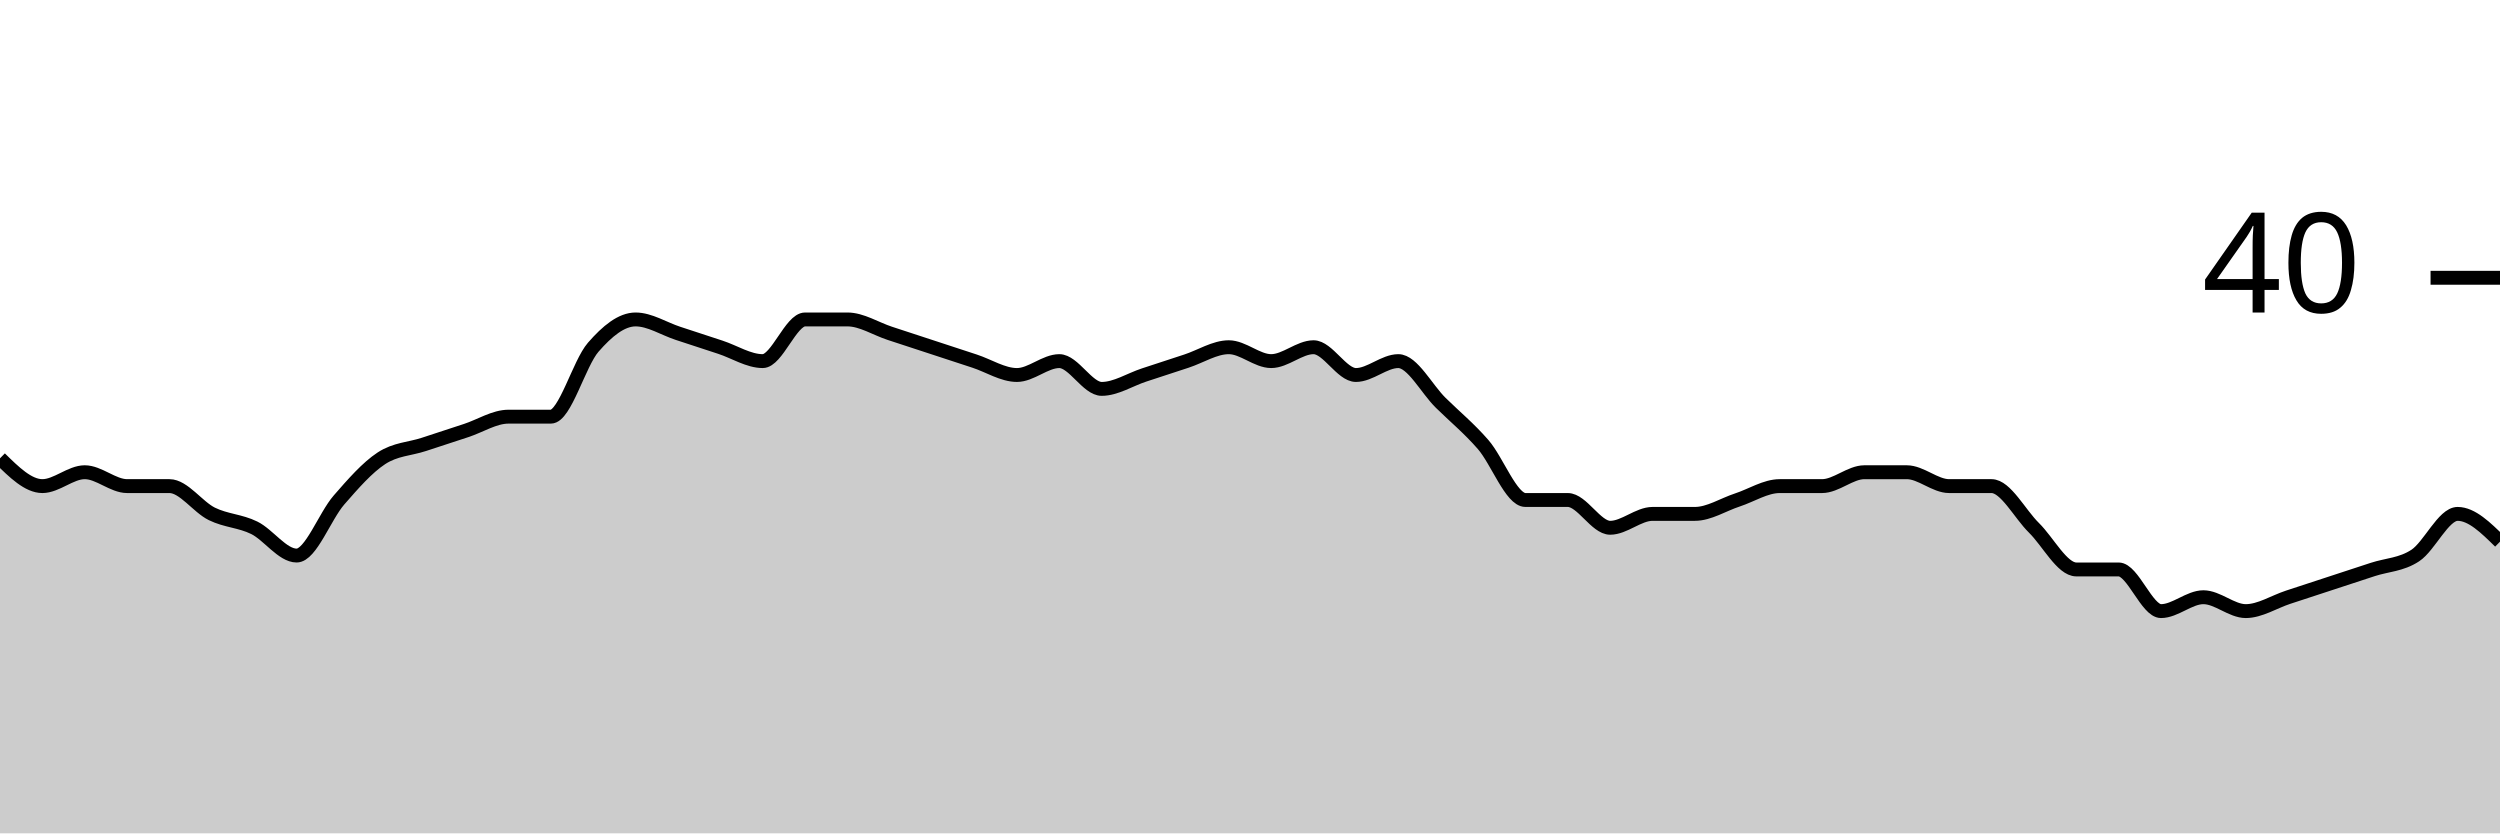
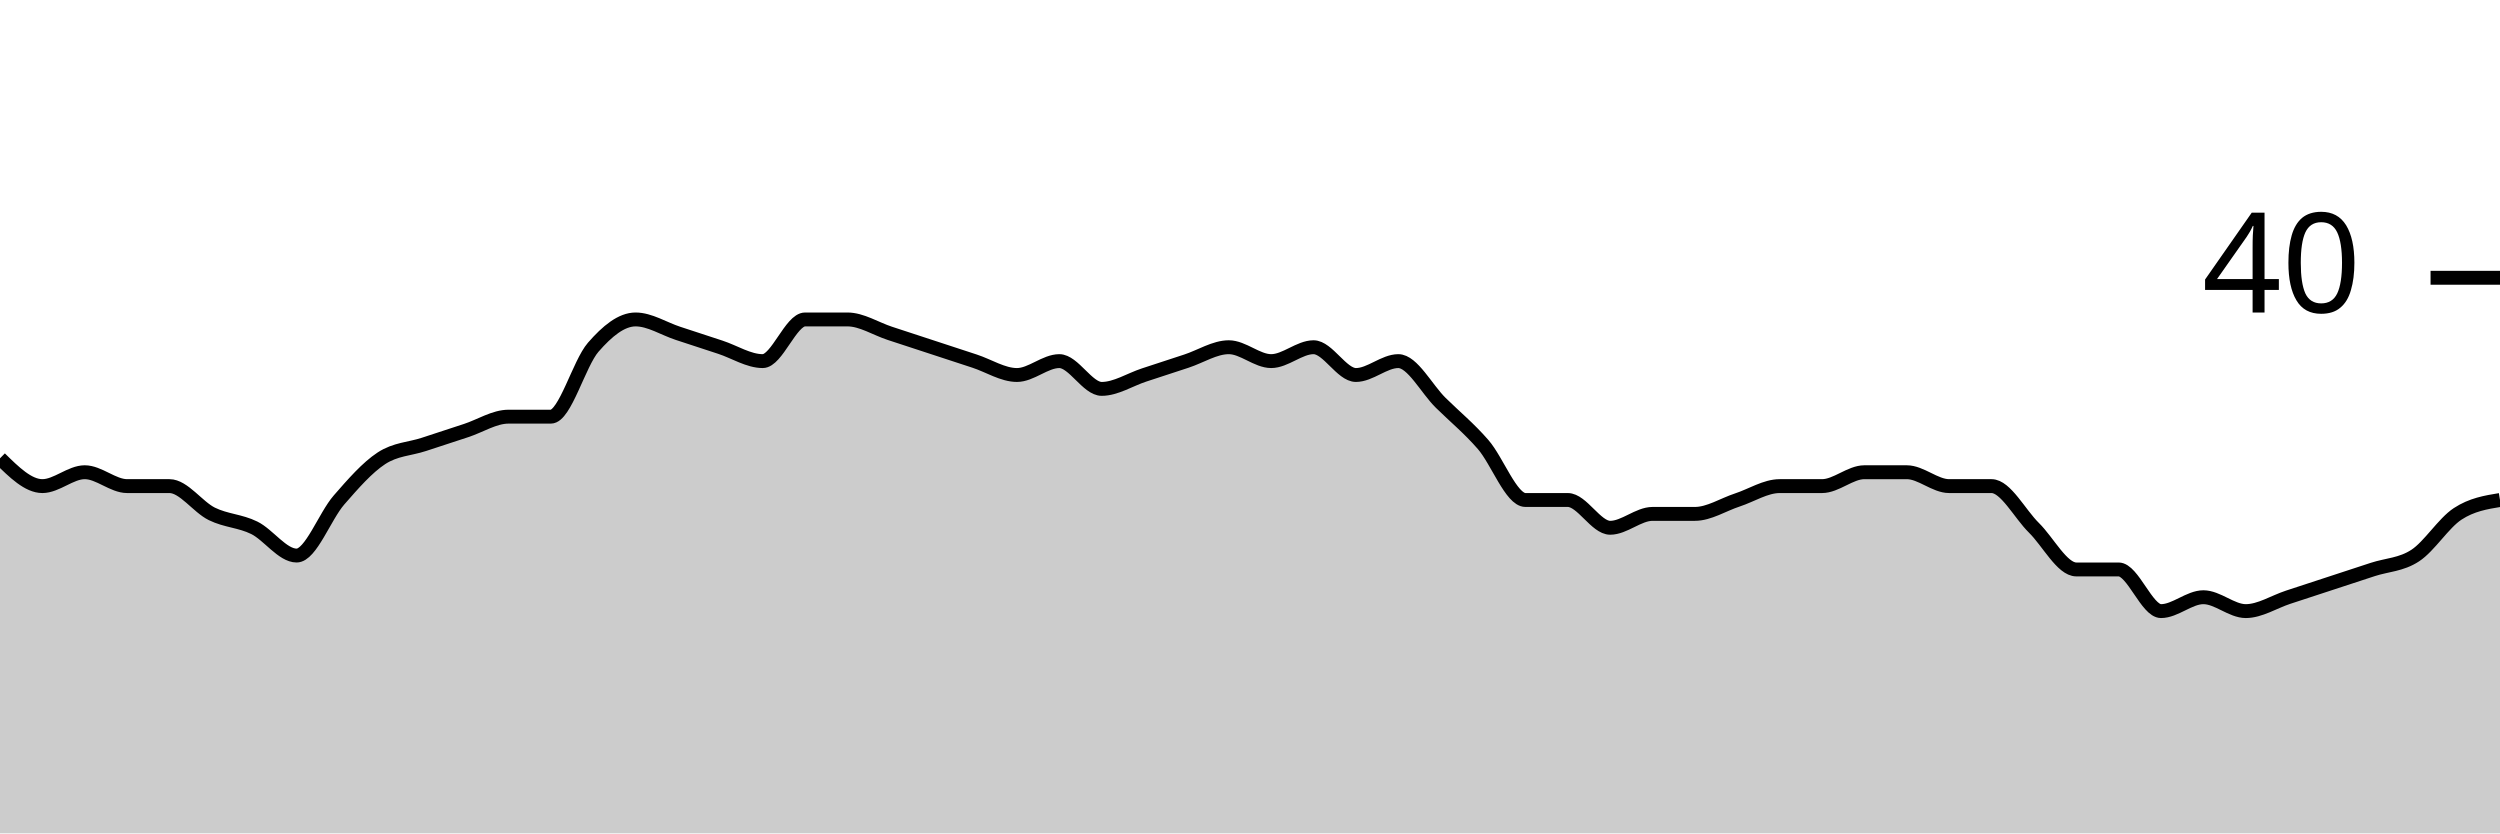
<svg xmlns="http://www.w3.org/2000/svg" viewBox="0 0 180 60">
  <g transform="translate(0,20)">
-     <path class="area" fill="rgba(0, 0, 0, 0.2)" d="M0,13C1.017,14,2.034,15,3.051,15C4.068,15,5.085,14,6.102,14C7.119,14,8.136,15,9.153,15C10.169,15,11.186,15,12.203,15C13.22,15,14.237,16.5,15.254,17C16.271,17.5,17.288,17.5,18.305,18C19.322,18.5,20.339,20,21.356,20C22.373,20,23.39,17.167,24.407,16C25.424,14.833,26.441,13.667,27.458,13C28.475,12.333,29.492,12.333,30.508,12C31.525,11.667,32.542,11.333,33.559,11C34.576,10.667,35.593,10,36.61,10C37.627,10,38.644,10,39.661,10C40.678,10,41.695,6.167,42.712,5C43.729,3.833,44.746,3,45.763,3C46.78,3,47.797,3.667,48.814,4C49.831,4.333,50.847,4.667,51.864,5C52.881,5.333,53.898,6,54.915,6C55.932,6,56.949,3,57.966,3C58.983,3,60,3,61.017,3C62.034,3,63.051,3.667,64.068,4C65.085,4.333,66.102,4.667,67.119,5C68.136,5.333,69.153,5.667,70.169,6C71.186,6.333,72.203,7,73.22,7C74.237,7,75.254,6,76.271,6C77.288,6,78.305,8,79.322,8C80.339,8,81.356,7.333,82.373,7C83.39,6.667,84.407,6.333,85.424,6C86.441,5.667,87.458,5,88.475,5C89.492,5,90.508,6,91.525,6C92.542,6,93.559,5,94.576,5C95.593,5,96.61,7,97.627,7C98.644,7,99.661,6,100.678,6C101.695,6,102.712,8,103.729,9C104.746,10,105.763,10.833,106.78,12C107.797,13.167,108.814,16,109.831,16C110.847,16,111.864,16,112.881,16C113.898,16,114.915,18,115.932,18C116.949,18,117.966,17,118.983,17C120,17,121.017,17,122.034,17C123.051,17,124.068,16.333,125.085,16C126.102,15.667,127.119,15,128.136,15C129.153,15,130.169,15,131.186,15C132.203,15,133.22,14,134.237,14C135.254,14,136.271,14,137.288,14C138.305,14,139.322,15,140.339,15C141.356,15,142.373,15,143.39,15C144.407,15,145.424,17,146.441,18C147.458,19,148.475,21,149.492,21C150.508,21,151.525,21,152.542,21C153.559,21,154.576,24,155.593,24C156.61,24,157.627,23,158.644,23C159.661,23,160.678,24,161.695,24C162.712,24,163.729,23.333,164.746,23C165.763,22.667,166.78,22.333,167.797,22C168.814,21.667,169.831,21.333,170.847,21C171.864,20.667,172.881,20.667,173.898,20C174.915,19.333,175.932,17,176.949,17C177.966,17,178.983,18,180,19L180,40C178.983,40,177.966,40,176.949,40C175.932,40,174.915,40,173.898,40C172.881,40,171.864,40,170.847,40C169.831,40,168.814,40,167.797,40C166.78,40,165.763,40,164.746,40C163.729,40,162.712,40,161.695,40C160.678,40,159.661,40,158.644,40C157.627,40,156.61,40,155.593,40C154.576,40,153.559,40,152.542,40C151.525,40,150.508,40,149.492,40C148.475,40,147.458,40,146.441,40C145.424,40,144.407,40,143.39,40C142.373,40,141.356,40,140.339,40C139.322,40,138.305,40,137.288,40C136.271,40,135.254,40,134.237,40C133.22,40,132.203,40,131.186,40C130.169,40,129.153,40,128.136,40C127.119,40,126.102,40,125.085,40C124.068,40,123.051,40,122.034,40C121.017,40,120,40,118.983,40C117.966,40,116.949,40,115.932,40C114.915,40,113.898,40,112.881,40C111.864,40,110.847,40,109.831,40C108.814,40,107.797,40,106.78,40C105.763,40,104.746,40,103.729,40C102.712,40,101.695,40,100.678,40C99.661,40,98.644,40,97.627,40C96.61,40,95.593,40,94.576,40C93.559,40,92.542,40,91.525,40C90.508,40,89.492,40,88.475,40C87.458,40,86.441,40,85.424,40C84.407,40,83.39,40,82.373,40C81.356,40,80.339,40,79.322,40C78.305,40,77.288,40,76.271,40C75.254,40,74.237,40,73.22,40C72.203,40,71.186,40,70.169,40C69.153,40,68.136,40,67.119,40C66.102,40,65.085,40,64.068,40C63.051,40,62.034,40,61.017,40C60,40,58.983,40,57.966,40C56.949,40,55.932,40,54.915,40C53.898,40,52.881,40,51.864,40C50.847,40,49.831,40,48.814,40C47.797,40,46.78,40,45.763,40C44.746,40,43.729,40,42.712,40C41.695,40,40.678,40,39.661,40C38.644,40,37.627,40,36.61,40C35.593,40,34.576,40,33.559,40C32.542,40,31.525,40,30.508,40C29.492,40,28.475,40,27.458,40C26.441,40,25.424,40,24.407,40C23.39,40,22.373,40,21.356,40C20.339,40,19.322,40,18.305,40C17.288,40,16.271,40,15.254,40C14.237,40,13.22,40,12.203,40C11.186,40,10.169,40,9.153,40C8.136,40,7.119,40,6.102,40C5.085,40,4.068,40,3.051,40C2.034,40,1.017,40,0,40Z" />
-     <path class="line" stroke="black" fill="none" d="M0,13C1.017,14,2.034,15,3.051,15C4.068,15,5.085,14,6.102,14C7.119,14,8.136,15,9.153,15C10.169,15,11.186,15,12.203,15C13.22,15,14.237,16.5,15.254,17C16.271,17.5,17.288,17.5,18.305,18C19.322,18.5,20.339,20,21.356,20C22.373,20,23.39,17.167,24.407,16C25.424,14.833,26.441,13.667,27.458,13C28.475,12.333,29.492,12.333,30.508,12C31.525,11.667,32.542,11.333,33.559,11C34.576,10.667,35.593,10,36.61,10C37.627,10,38.644,10,39.661,10C40.678,10,41.695,6.167,42.712,5C43.729,3.833,44.746,3,45.763,3C46.78,3,47.797,3.667,48.814,4C49.831,4.333,50.847,4.667,51.864,5C52.881,5.333,53.898,6,54.915,6C55.932,6,56.949,3,57.966,3C58.983,3,60,3,61.017,3C62.034,3,63.051,3.667,64.068,4C65.085,4.333,66.102,4.667,67.119,5C68.136,5.333,69.153,5.667,70.169,6C71.186,6.333,72.203,7,73.22,7C74.237,7,75.254,6,76.271,6C77.288,6,78.305,8,79.322,8C80.339,8,81.356,7.333,82.373,7C83.39,6.667,84.407,6.333,85.424,6C86.441,5.667,87.458,5,88.475,5C89.492,5,90.508,6,91.525,6C92.542,6,93.559,5,94.576,5C95.593,5,96.61,7,97.627,7C98.644,7,99.661,6,100.678,6C101.695,6,102.712,8,103.729,9C104.746,10,105.763,10.833,106.78,12C107.797,13.167,108.814,16,109.831,16C110.847,16,111.864,16,112.881,16C113.898,16,114.915,18,115.932,18C116.949,18,117.966,17,118.983,17C120,17,121.017,17,122.034,17C123.051,17,124.068,16.333,125.085,16C126.102,15.667,127.119,15,128.136,15C129.153,15,130.169,15,131.186,15C132.203,15,133.22,14,134.237,14C135.254,14,136.271,14,137.288,14C138.305,14,139.322,15,140.339,15C141.356,15,142.373,15,143.39,15C144.407,15,145.424,17,146.441,18C147.458,19,148.475,21,149.492,21C150.508,21,151.525,21,152.542,21C153.559,21,154.576,24,155.593,24C156.61,24,157.627,23,158.644,23C159.661,23,160.678,24,161.695,24C162.712,24,163.729,23.333,164.746,23C165.763,22.667,166.78,22.333,167.797,22C168.814,21.667,169.831,21.333,170.847,21C171.864,20.667,172.881,20.667,173.898,20C174.915,19.333,175.932,17,176.949,17C177.966,17,178.983,18,180,19" />
+     <path class="area" fill="rgba(0, 0, 0, 0.2)" d="M0,13C1.017,14,2.034,15,3.051,15C4.068,15,5.085,14,6.102,14C7.119,14,8.136,15,9.153,15C10.169,15,11.186,15,12.203,15C13.22,15,14.237,16.5,15.254,17C16.271,17.5,17.288,17.5,18.305,18C19.322,18.5,20.339,20,21.356,20C22.373,20,23.39,17.167,24.407,16C25.424,14.833,26.441,13.667,27.458,13C28.475,12.333,29.492,12.333,30.508,12C31.525,11.667,32.542,11.333,33.559,11C34.576,10.667,35.593,10,36.61,10C37.627,10,38.644,10,39.661,10C40.678,10,41.695,6.167,42.712,5C43.729,3.833,44.746,3,45.763,3C46.78,3,47.797,3.667,48.814,4C49.831,4.333,50.847,4.667,51.864,5C52.881,5.333,53.898,6,54.915,6C55.932,6,56.949,3,57.966,3C58.983,3,60,3,61.017,3C62.034,3,63.051,3.667,64.068,4C65.085,4.333,66.102,4.667,67.119,5C68.136,5.333,69.153,5.667,70.169,6C71.186,6.333,72.203,7,73.22,7C74.237,7,75.254,6,76.271,6C77.288,6,78.305,8,79.322,8C80.339,8,81.356,7.333,82.373,7C83.39,6.667,84.407,6.333,85.424,6C86.441,5.667,87.458,5,88.475,5C89.492,5,90.508,6,91.525,6C92.542,6,93.559,5,94.576,5C95.593,5,96.61,7,97.627,7C98.644,7,99.661,6,100.678,6C101.695,6,102.712,8,103.729,9C104.746,10,105.763,10.833,106.78,12C107.797,13.167,108.814,16,109.831,16C110.847,16,111.864,16,112.881,16C113.898,16,114.915,18,115.932,18C116.949,18,117.966,17,118.983,17C120,17,121.017,17,122.034,17C123.051,17,124.068,16.333,125.085,16C126.102,15.667,127.119,15,128.136,15C129.153,15,130.169,15,131.186,15C132.203,15,133.22,14,134.237,14C135.254,14,136.271,14,137.288,14C138.305,14,139.322,15,140.339,15C141.356,15,142.373,15,143.39,15C144.407,15,145.424,17,146.441,18C147.458,19,148.475,21,149.492,21C150.508,21,151.525,21,152.542,21C153.559,21,154.576,24,155.593,24C156.61,24,157.627,23,158.644,23C159.661,23,160.678,24,161.695,24C162.712,24,163.729,23.333,164.746,23C165.763,22.667,166.78,22.333,167.797,22C168.814,21.667,169.831,21.333,170.847,21C171.864,20.667,172.881,20.667,173.898,20C174.915,19.333,175.932,17.667,176.949,17C177.966,16.333,178.983,16.167,180,16L180,40C178.983,40,177.966,40,176.949,40C175.932,40,174.915,40,173.898,40C172.881,40,171.864,40,170.847,40C169.831,40,168.814,40,167.797,40C166.78,40,165.763,40,164.746,40C163.729,40,162.712,40,161.695,40C160.678,40,159.661,40,158.644,40C157.627,40,156.61,40,155.593,40C154.576,40,153.559,40,152.542,40C151.525,40,150.508,40,149.492,40C148.475,40,147.458,40,146.441,40C145.424,40,144.407,40,143.39,40C142.373,40,141.356,40,140.339,40C139.322,40,138.305,40,137.288,40C136.271,40,135.254,40,134.237,40C133.22,40,132.203,40,131.186,40C130.169,40,129.153,40,128.136,40C127.119,40,126.102,40,125.085,40C124.068,40,123.051,40,122.034,40C121.017,40,120,40,118.983,40C117.966,40,116.949,40,115.932,40C114.915,40,113.898,40,112.881,40C111.864,40,110.847,40,109.831,40C108.814,40,107.797,40,106.78,40C105.763,40,104.746,40,103.729,40C102.712,40,101.695,40,100.678,40C99.661,40,98.644,40,97.627,40C96.61,40,95.593,40,94.576,40C93.559,40,92.542,40,91.525,40C90.508,40,89.492,40,88.475,40C87.458,40,86.441,40,85.424,40C84.407,40,83.39,40,82.373,40C81.356,40,80.339,40,79.322,40C78.305,40,77.288,40,76.271,40C75.254,40,74.237,40,73.22,40C72.203,40,71.186,40,70.169,40C69.153,40,68.136,40,67.119,40C66.102,40,65.085,40,64.068,40C63.051,40,62.034,40,61.017,40C60,40,58.983,40,57.966,40C56.949,40,55.932,40,54.915,40C53.898,40,52.881,40,51.864,40C50.847,40,49.831,40,48.814,40C47.797,40,46.78,40,45.763,40C44.746,40,43.729,40,42.712,40C41.695,40,40.678,40,39.661,40C38.644,40,37.627,40,36.61,40C35.593,40,34.576,40,33.559,40C32.542,40,31.525,40,30.508,40C29.492,40,28.475,40,27.458,40C26.441,40,25.424,40,24.407,40C23.39,40,22.373,40,21.356,40C20.339,40,19.322,40,18.305,40C17.288,40,16.271,40,15.254,40C14.237,40,13.22,40,12.203,40C11.186,40,10.169,40,9.153,40C8.136,40,7.119,40,6.102,40C5.085,40,4.068,40,3.051,40C2.034,40,1.017,40,0,40Z" />
+     <path class="line" stroke="black" fill="none" d="M0,13C1.017,14,2.034,15,3.051,15C4.068,15,5.085,14,6.102,14C7.119,14,8.136,15,9.153,15C10.169,15,11.186,15,12.203,15C13.22,15,14.237,16.5,15.254,17C16.271,17.5,17.288,17.5,18.305,18C19.322,18.5,20.339,20,21.356,20C22.373,20,23.39,17.167,24.407,16C25.424,14.833,26.441,13.667,27.458,13C28.475,12.333,29.492,12.333,30.508,12C31.525,11.667,32.542,11.333,33.559,11C34.576,10.667,35.593,10,36.61,10C37.627,10,38.644,10,39.661,10C40.678,10,41.695,6.167,42.712,5C43.729,3.833,44.746,3,45.763,3C46.78,3,47.797,3.667,48.814,4C49.831,4.333,50.847,4.667,51.864,5C52.881,5.333,53.898,6,54.915,6C55.932,6,56.949,3,57.966,3C58.983,3,60,3,61.017,3C62.034,3,63.051,3.667,64.068,4C65.085,4.333,66.102,4.667,67.119,5C68.136,5.333,69.153,5.667,70.169,6C71.186,6.333,72.203,7,73.22,7C74.237,7,75.254,6,76.271,6C77.288,6,78.305,8,79.322,8C80.339,8,81.356,7.333,82.373,7C83.39,6.667,84.407,6.333,85.424,6C86.441,5.667,87.458,5,88.475,5C89.492,5,90.508,6,91.525,6C92.542,6,93.559,5,94.576,5C95.593,5,96.61,7,97.627,7C98.644,7,99.661,6,100.678,6C101.695,6,102.712,8,103.729,9C104.746,10,105.763,10.833,106.78,12C107.797,13.167,108.814,16,109.831,16C110.847,16,111.864,16,112.881,16C113.898,16,114.915,18,115.932,18C116.949,18,117.966,17,118.983,17C120,17,121.017,17,122.034,17C123.051,17,124.068,16.333,125.085,16C126.102,15.667,127.119,15,128.136,15C129.153,15,130.169,15,131.186,15C132.203,15,133.22,14,134.237,14C135.254,14,136.271,14,137.288,14C138.305,14,139.322,15,140.339,15C141.356,15,142.373,15,143.39,15C144.407,15,145.424,17,146.441,18C147.458,19,148.475,21,149.492,21C150.508,21,151.525,21,152.542,21C153.559,21,154.576,24,155.593,24C156.61,24,157.627,23,158.644,23C159.661,23,160.678,24,161.695,24C162.712,24,163.729,23.333,164.746,23C165.763,22.667,166.78,22.333,167.797,22C168.814,21.667,169.831,21.333,170.847,21C171.864,20.667,172.881,20.667,173.898,20C174.915,19.333,175.932,17.667,176.949,17C177.966,16.333,178.983,16.167,180,16" />
    <path class="axis-ceiling" stroke-width="1" stroke="black" fill="none" d="M175,0L180,0" />
    <text class="axis-ceiling-label" font-family="sans-serif" text-anchor="end" font-size="10px" x="170" y="2.5">40</text>
  </g>
</svg>
